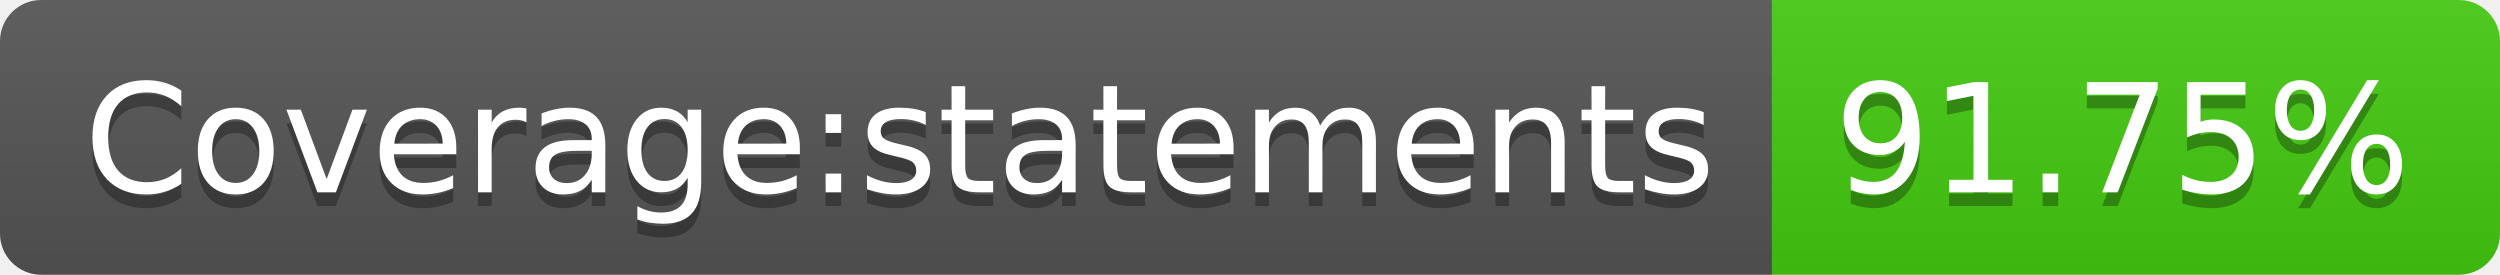
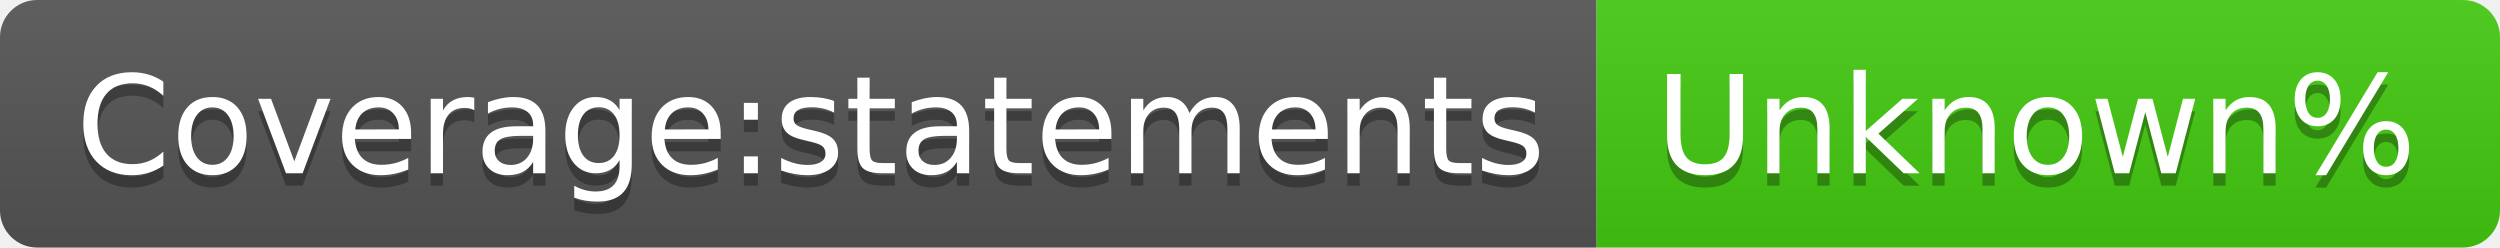
- <svg xmlns="http://www.w3.org/2000/svg" width="182" height="20" role="img" aria-label="Coverage:statements: 91.75%">
+ <svg xmlns="http://www.w3.org/2000/svg" width="202" height="20" role="img" aria-label="Coverage:statements: Unknown%">
  <linearGradient id="s" x2="0" y2="100%">
    <stop offset="0" stop-color="#bbb" stop-opacity=".1" />
    <stop offset="1" stop-opacity=".1" />
  </linearGradient>
  <clipPath id="r">
-     <rect width="182" height="20" rx="3" fill="#fff" />
+     <rect width="202" height="20" rx="3" fill="#fff" />
  </clipPath>
  <g clip-path="url(#r)">
    <rect width="129" height="20" fill="#555" />
-     <rect x="129" width="53" height="20" fill="#4c1" />
-     <rect width="182" height="20" fill="url(#s)" />
+     <rect x="129" width="73" height="20" fill="#4c1" />
+     <rect width="202" height="20" fill="url(#s)" />
  </g>
  <g fill="#fff" text-anchor="middle" font-family="Verdana,Geneva,DejaVu Sans,sans-serif" text-rendering="geometricPrecision" font-size="110">
    <text aria-hidden="true" x="655" y="150" fill="#010101" fill-opacity=".3" transform="scale(.1)" textLength="1190">Coverage:statements</text>
    <text x="655" y="140" transform="scale(.1)" fill="#fff" textLength="1190">Coverage:statements</text>
-     <text aria-hidden="true" x="1545" y="150" fill="#010101" fill-opacity=".3" transform="scale(.1)" textLength="430">91.75%</text>
-     <text x="1545" y="140" transform="scale(.1)" fill="#fff" textLength="430">91.75%</text>
+     <text aria-hidden="true" x="1645" y="150" fill="#010101" fill-opacity=".3" transform="scale(.1)" textLength="630">Unknown%</text>
+     <text x="1645" y="140" transform="scale(.1)" fill="#fff" textLength="630">Unknown%</text>
  </g>
</svg>
